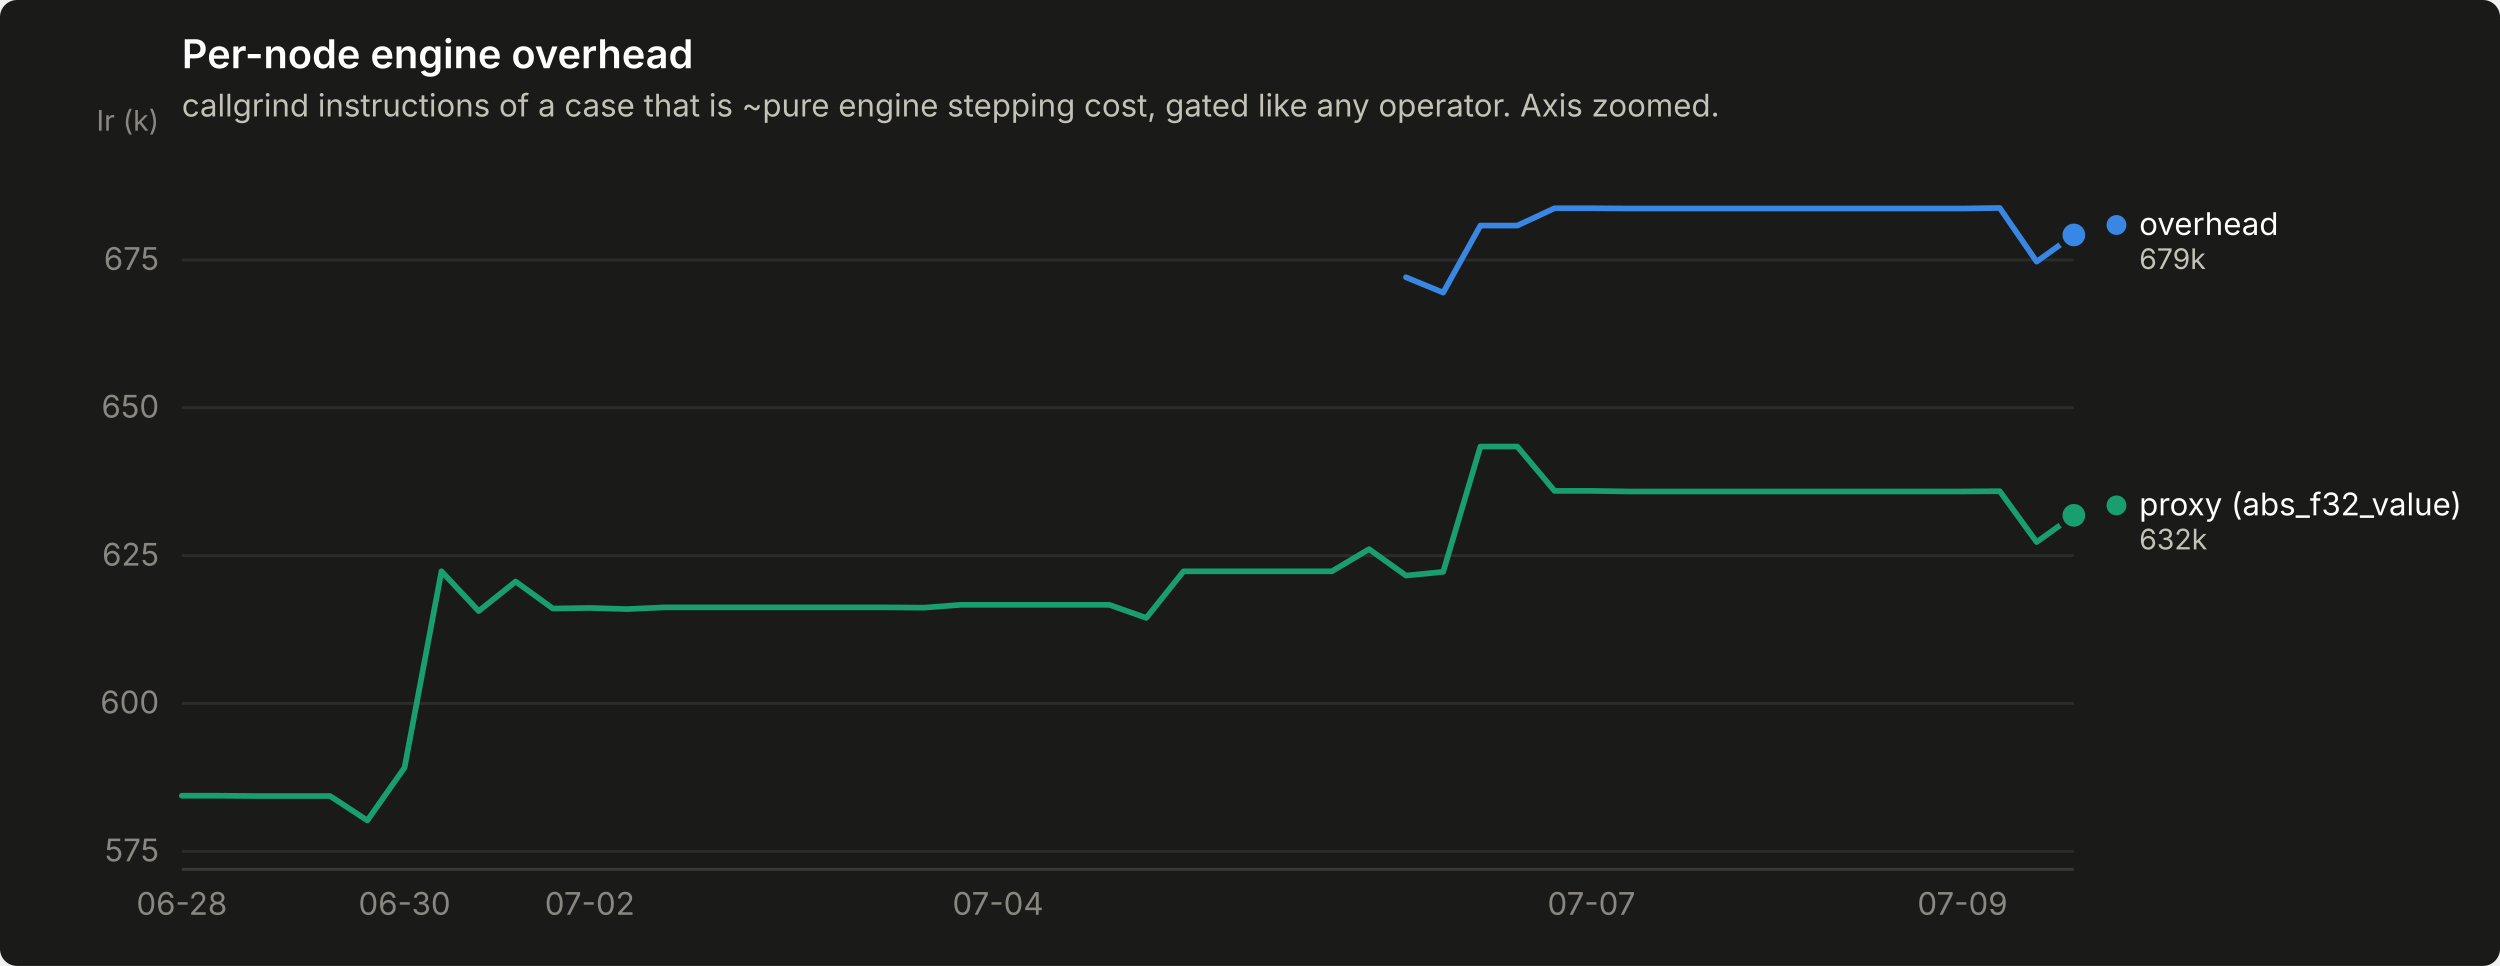
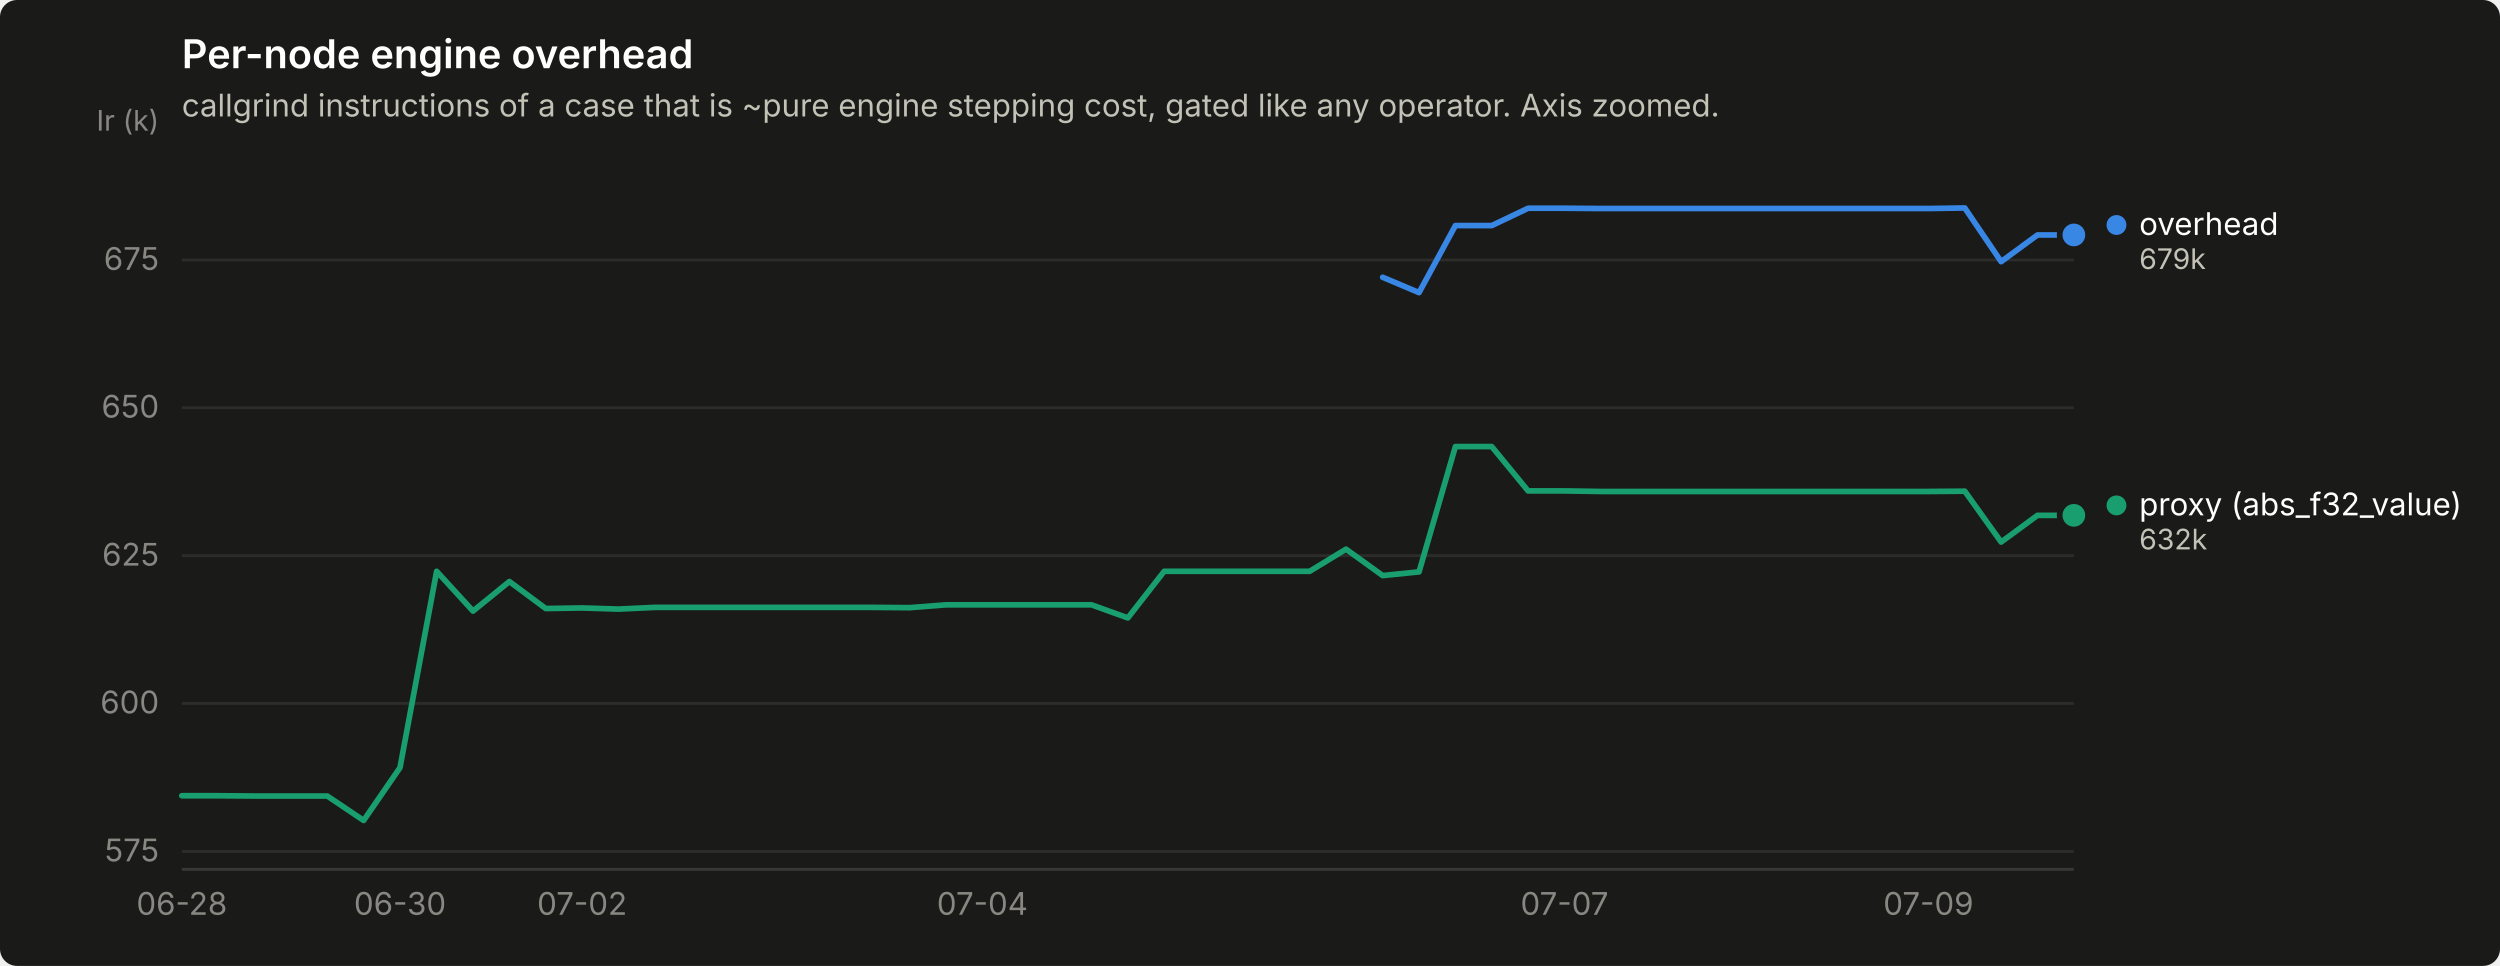
<svg xmlns="http://www.w3.org/2000/svg" width="880" height="340" viewBox="0 0 880 340" role="img" aria-label="Per-node engine overhead">
  <rect width="880" height="340" rx="6" fill="#1a1a19" />
  <text x="64" y="24" font-family="system-ui, -apple-system, &quot;Segoe UI&quot;, sans-serif" font-size="14" font-weight="600" fill="#ffffff">Per-node engine overhead</text>
  <text x="64" y="41" font-family="system-ui, -apple-system, &quot;Segoe UI&quot;, sans-serif" font-size="11" fill="#c3c2b7">callgrind instructions of a case that is ~pure engine stepping cost, gated like any operator. Axis zoomed.</text>
  <line x1="64" y1="299.7" x2="730" y2="299.7" stroke="#2c2c2a" stroke-width="1" />
  <text x="56" y="303.2" text-anchor="end" font-family="system-ui, -apple-system, &quot;Segoe UI&quot;, sans-serif" font-size="11" style="font-variant-numeric: tabular-nums" fill="#898781">575</text>
  <line x1="64" y1="247.6" x2="730" y2="247.6" stroke="#2c2c2a" stroke-width="1" />
  <text x="56" y="251.1" text-anchor="end" font-family="system-ui, -apple-system, &quot;Segoe UI&quot;, sans-serif" font-size="11" style="font-variant-numeric: tabular-nums" fill="#898781">600</text>
  <line x1="64" y1="195.6" x2="730" y2="195.6" stroke="#2c2c2a" stroke-width="1" />
  <text x="56" y="199.1" text-anchor="end" font-family="system-ui, -apple-system, &quot;Segoe UI&quot;, sans-serif" font-size="11" style="font-variant-numeric: tabular-nums" fill="#898781">625</text>
  <line x1="64" y1="143.5" x2="730" y2="143.5" stroke="#2c2c2a" stroke-width="1" />
  <text x="56" y="147.0" text-anchor="end" font-family="system-ui, -apple-system, &quot;Segoe UI&quot;, sans-serif" font-size="11" style="font-variant-numeric: tabular-nums" fill="#898781">650</text>
  <line x1="64" y1="91.5" x2="730" y2="91.5" stroke="#2c2c2a" stroke-width="1" />
  <text x="56" y="95.0" text-anchor="end" font-family="system-ui, -apple-system, &quot;Segoe UI&quot;, sans-serif" font-size="11" style="font-variant-numeric: tabular-nums" fill="#898781">675</text>
  <text x="56" y="46" text-anchor="end" font-family="system-ui, -apple-system, &quot;Segoe UI&quot;, sans-serif" font-size="10" fill="#898781">Ir (k)</text>
  <line x1="64" y1="306" x2="730" y2="306" stroke="#383835" stroke-width="1" />
  <text x="64.0" y="322" text-anchor="middle" font-family="system-ui, -apple-system, &quot;Segoe UI&quot;, sans-serif" font-size="11" style="font-variant-numeric: tabular-nums" fill="#898781">06-28</text>
-   <text x="142.4" y="322" text-anchor="middle" font-family="system-ui, -apple-system, &quot;Segoe UI&quot;, sans-serif" font-size="11" style="font-variant-numeric: tabular-nums" fill="#898781">06-30</text>
-   <text x="207.6" y="322" text-anchor="middle" font-family="system-ui, -apple-system, &quot;Segoe UI&quot;, sans-serif" font-size="11" style="font-variant-numeric: tabular-nums" fill="#898781">07-02</text>
-   <text x="351.3" y="322" text-anchor="middle" font-family="system-ui, -apple-system, &quot;Segoe UI&quot;, sans-serif" font-size="11" style="font-variant-numeric: tabular-nums" fill="#898781">07-04</text>
-   <text x="560.2" y="322" text-anchor="middle" font-family="system-ui, -apple-system, &quot;Segoe UI&quot;, sans-serif" font-size="11" style="font-variant-numeric: tabular-nums" fill="#898781">07-07</text>
-   <text x="690.8" y="322" text-anchor="middle" font-family="system-ui, -apple-system, &quot;Segoe UI&quot;, sans-serif" font-size="11" style="font-variant-numeric: tabular-nums" fill="#898781">07-09</text>
-   <path d="M494.9,97.6 L508.0,103.0 L521.1,79.4 L534.1,79.4 L547.2,73.3 L560.2,73.3 L573.3,73.4 L586.4,73.4 L599.4,73.4 L612.5,73.4 L625.5,73.4 L638.6,73.4 L651.6,73.4 L664.7,73.4 L677.8,73.4 L690.8,73.4 L703.9,73.2 L716.9,92.1 L730.0,82.7" fill="none" stroke="#3987e5" stroke-width="2" stroke-linejoin="round" stroke-linecap="round" />
+   <text x="140.8" y="322" text-anchor="middle" font-family="system-ui, -apple-system, &quot;Segoe UI&quot;, sans-serif" font-size="11" style="font-variant-numeric: tabular-nums" fill="#898781">06-30</text>
+   <text x="204.9" y="322" text-anchor="middle" font-family="system-ui, -apple-system, &quot;Segoe UI&quot;, sans-serif" font-size="11" style="font-variant-numeric: tabular-nums" fill="#898781">07-02</text>
+   <text x="345.8" y="322" text-anchor="middle" font-family="system-ui, -apple-system, &quot;Segoe UI&quot;, sans-serif" font-size="11" style="font-variant-numeric: tabular-nums" fill="#898781">07-04</text>
+   <text x="550.7" y="322" text-anchor="middle" font-family="system-ui, -apple-system, &quot;Segoe UI&quot;, sans-serif" font-size="11" style="font-variant-numeric: tabular-nums" fill="#898781">07-07</text>
+   <text x="678.8" y="322" text-anchor="middle" font-family="system-ui, -apple-system, &quot;Segoe UI&quot;, sans-serif" font-size="11" style="font-variant-numeric: tabular-nums" fill="#898781">07-09</text>
+   <path d="M486.7,97.6 L499.5,103.0 L512.3,79.4 L525.1,79.4 L537.9,73.3 L550.7,73.3 L563.5,73.4 L576.3,73.4 L589.1,73.4 L601.9,73.4 L614.7,73.4 L627.5,73.4 L640.3,73.4 L653.2,73.4 L666.0,73.4 L678.8,73.4 L691.6,73.2 L704.4,92.1 L717.2,82.7 L730.0,82.7" fill="none" stroke="#3987e5" stroke-width="2" stroke-linejoin="round" stroke-linecap="round" />
  <circle cx="730.0" cy="82.7" r="6" fill="#1a1a19" />
  <circle cx="730.0" cy="82.7" r="4" fill="#3987e5" />
-   <path d="M64.0,280.1 L77.1,280.1 L90.1,280.2 L103.2,280.2 L116.2,280.2 L129.3,288.8 L142.4,270.2 L155.4,201.1 L168.5,215.1 L181.5,204.7 L194.6,214.2 L207.6,214.0 L220.7,214.4 L233.8,213.8 L246.8,213.8 L259.9,213.8 L272.9,213.8 L286.0,213.8 L299.1,213.8 L312.1,213.8 L325.2,213.9 L338.2,212.9 L351.3,212.9 L364.4,212.9 L377.4,212.9 L390.5,212.9 L403.5,217.5 L416.6,201.1 L429.6,201.1 L442.7,201.1 L455.8,201.1 L468.8,201.1 L481.9,193.3 L494.9,202.6 L508.0,201.3 L521.1,157.2 L534.1,157.2 L547.2,172.8 L560.2,172.8 L573.3,173.0 L586.4,173.0 L599.4,173.0 L612.5,173.0 L625.5,173.0 L638.6,173.0 L651.6,173.0 L664.7,173.0 L677.8,173.0 L690.8,173.0 L703.9,172.9 L716.9,190.8 L730.0,181.4" fill="none" stroke="#199e70" stroke-width="2" stroke-linejoin="round" stroke-linecap="round" />
+   <path d="M64.0,280.1 L76.8,280.1 L89.6,280.2 L102.4,280.2 L115.2,280.2 L128.0,288.8 L140.8,270.2 L153.7,201.1 L166.5,215.1 L179.3,204.7 L192.1,214.2 L204.9,214.0 L217.7,214.4 L230.5,213.8 L243.3,213.8 L256.1,213.8 L268.9,213.8 L281.7,213.8 L294.5,213.8 L307.3,213.8 L320.2,213.9 L333.0,212.9 L345.8,212.9 L358.6,212.9 L371.4,212.9 L384.2,212.9 L397.0,217.5 L409.8,201.1 L422.6,201.1 L435.4,201.1 L448.2,201.1 L461.0,201.1 L473.8,193.3 L486.7,202.6 L499.5,201.3 L512.3,157.2 L525.1,157.2 L537.9,172.8 L550.7,172.8 L563.5,173.0 L576.3,173.0 L589.1,173.0 L601.9,173.0 L614.7,173.0 L627.5,173.0 L640.3,173.0 L653.2,173.0 L666.0,173.0 L678.8,173.0 L691.6,172.9 L704.4,190.8 L717.2,181.4 L730.0,181.4" fill="none" stroke="#199e70" stroke-width="2" stroke-linejoin="round" stroke-linecap="round" />
  <circle cx="730.0" cy="181.4" r="6" fill="#1a1a19" />
  <circle cx="730.0" cy="181.4" r="4" fill="#199e70" />
  <circle cx="745.0" cy="79.2" r="3.5" fill="#3987e5" />
  <text x="753.0" y="82.7" font-family="system-ui, -apple-system, &quot;Segoe UI&quot;, sans-serif" font-size="11" fill="#ffffff">overhead</text>
  <text x="753.0" y="94.7" font-family="system-ui, -apple-system, &quot;Segoe UI&quot;, sans-serif" font-size="10" style="font-variant-numeric: tabular-nums" fill="#c3c2b7">679k</text>
  <circle cx="745.0" cy="177.9" r="3.5" fill="#199e70" />
  <text x="753.0" y="181.4" font-family="system-ui, -apple-system, &quot;Segoe UI&quot;, sans-serif" font-size="11" fill="#ffffff">proxy (abs_f32_value)</text>
  <text x="753.0" y="193.4" font-family="system-ui, -apple-system, &quot;Segoe UI&quot;, sans-serif" font-size="10" style="font-variant-numeric: tabular-nums" fill="#c3c2b7">632k</text>
</svg>
